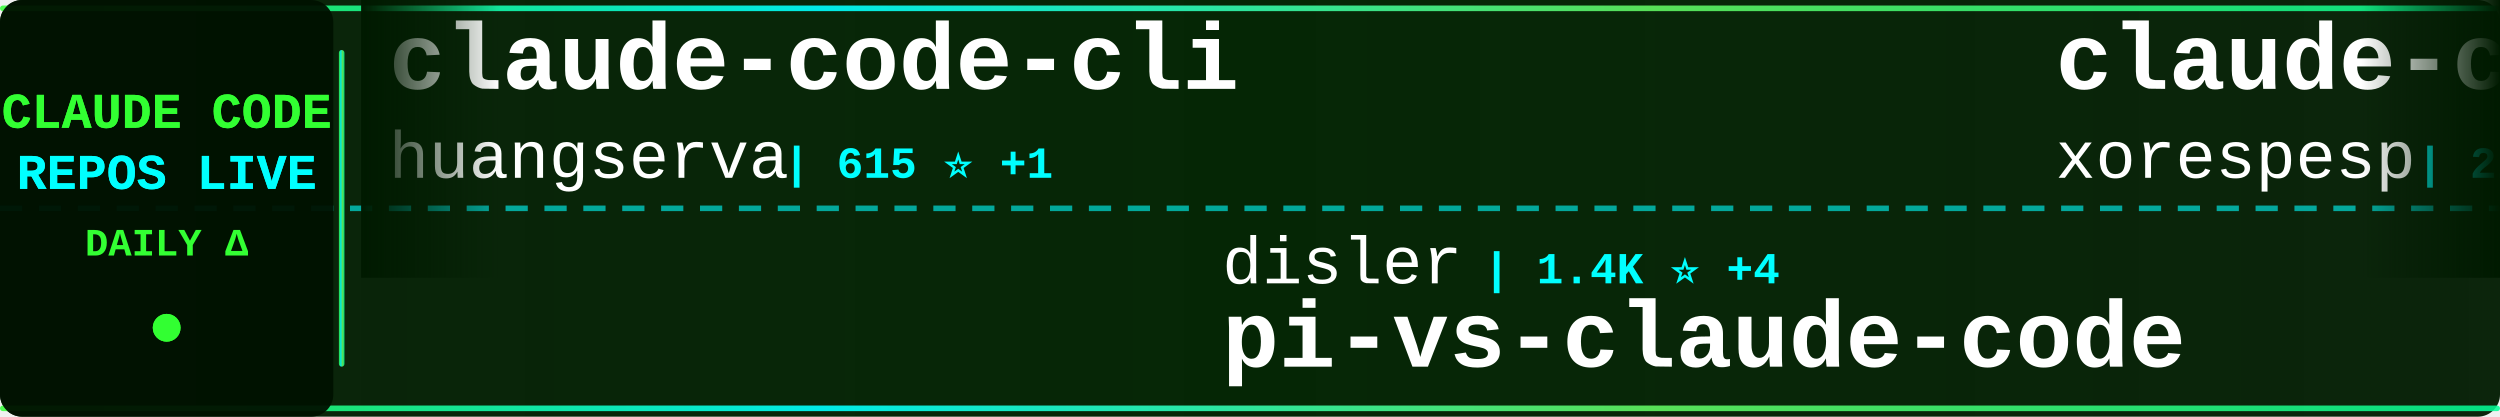
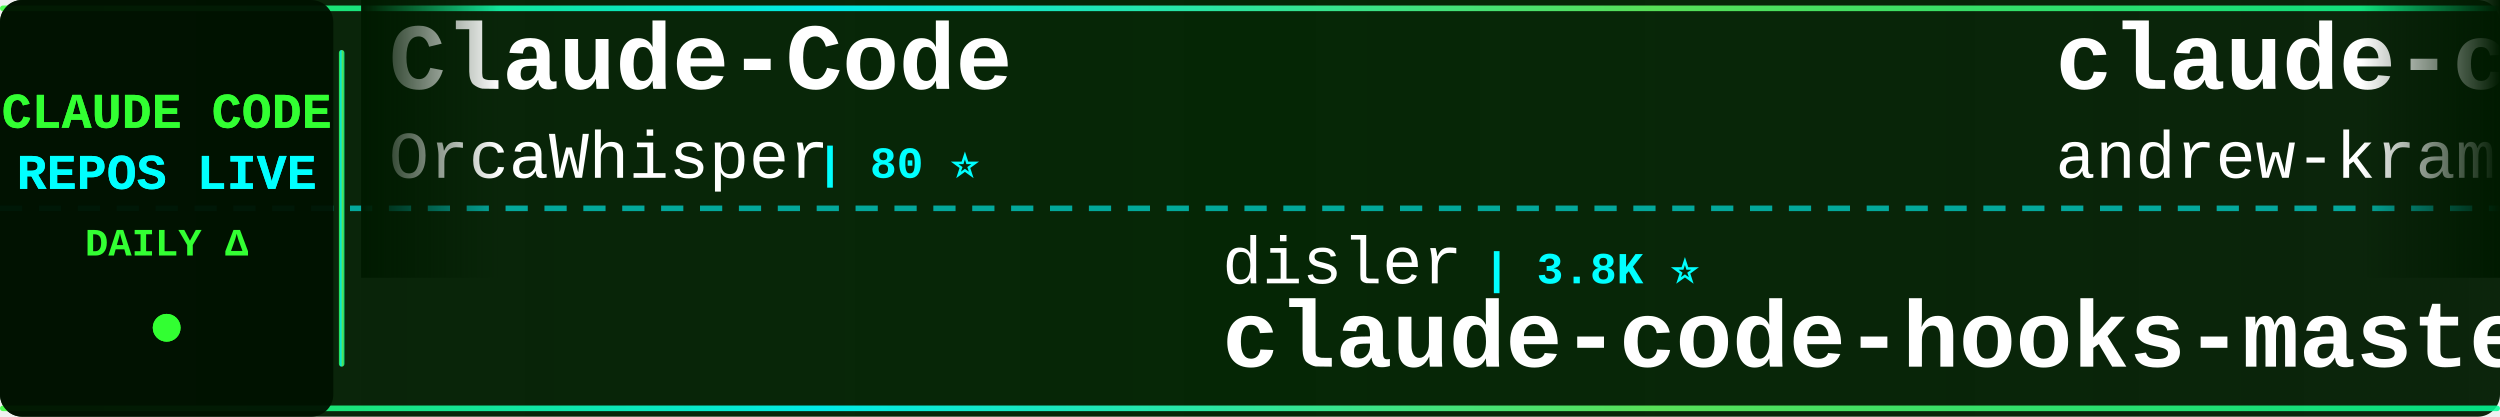
<svg xmlns="http://www.w3.org/2000/svg" width="900" height="150">
  <defs>
    <linearGradient id="tickerBg" x1="0%" y1="0%" x2="100%" y2="0%">
      <stop offset="0%" style="stop-color:#001a00;stop-opacity:0.95" />
      <stop offset="50%" style="stop-color:#002200;stop-opacity:0.98" />
      <stop offset="100%" style="stop-color:#001a00;stop-opacity:0.95" />
    </linearGradient>
    <linearGradient id="borderGrad" x1="0%" y1="0%" x2="100%" y2="0%">
      <stop offset="0%" style="stop-color:#33ff33;stop-opacity:0.85">
        <animate attributeName="stop-opacity" values="0.85;1;0.85" dur="2s" repeatCount="indefinite" />
      </stop>
      <stop offset="33%" style="stop-color:#00ffff;stop-opacity:0.9">
        <animate attributeName="stop-opacity" values="0.9;1;0.9" dur="2.2s" repeatCount="indefinite" />
      </stop>
      <stop offset="66%" style="stop-color:#66ff66;stop-opacity:0.85">
        <animate attributeName="stop-opacity" values="0.85;1;0.85" dur="1.8s" repeatCount="indefinite" />
      </stop>
      <stop offset="100%" style="stop-color:#00ff99;stop-opacity:0.85">
        <animate attributeName="stop-opacity" values="0.85;1;0.85" dur="2s" repeatCount="indefinite" />
      </stop>
    </linearGradient>
    <filter id="textGlow">
      <feGaussianBlur stdDeviation="0.1" result="coloredBlur" />
      <feMerge>
        <feMergeNode in="coloredBlur" />
        <feMergeNode in="SourceGraphic" />
      </feMerge>
    </filter>
    <filter id="metricGlow">
      <feGaussianBlur stdDeviation="0.2" result="coloredBlur" />
      <feMerge>
        <feMergeNode in="coloredBlur" />
        <feMergeNode in="SourceGraphic" />
      </feMerge>
    </filter>
    <linearGradient id="leftFade" x1="0%" y1="0%" x2="100%" y2="0%">
      <stop offset="0%" style="stop-color:#001a00;stop-opacity:1" />
      <stop offset="100%" style="stop-color:#001a00;stop-opacity:0" />
    </linearGradient>
    <linearGradient id="rightFade" x1="0%" y1="0%" x2="100%" y2="0%">
      <stop offset="0%" style="stop-color:#001a00;stop-opacity:0" />
      <stop offset="100%" style="stop-color:#001a00;stop-opacity:1" />
    </linearGradient>
  </defs>
  <rect width="900" height="150" fill="url(#tickerBg)" rx="8" />
  <rect x="0" y="2" width="900" height="2" fill="url(#borderGrad)" rx="1" />
  <rect x="0" y="146" width="900" height="2" fill="url(#borderGrad)" rx="1" />
  <line x1="0" y1="75" x2="900" y2="75" stroke="#00ffff" stroke-width="2" stroke-dasharray="8 6" opacity="0.6" />
  <rect x="0" y="0" width="120" height="150" fill="#001100" opacity="0.95" rx="8" />
  <text x="60" y="46" font-family="'Courier New', monospace" font-size="18" font-weight="bold" fill="#33ff33" text-anchor="middle" filter="url(#textGlow)">
    CLAUDE CODE
  </text>
  <text x="60" y="68" font-family="'Courier New', monospace" font-size="18" font-weight="bold" fill="#00ffff" text-anchor="middle" filter="url(#textGlow)">
    REPOS LIVE
  </text>
  <text x="60" y="92" font-family="'Courier New', monospace" font-size="14" font-weight="bold" fill="#33ff33" text-anchor="middle">
    DAILY Δ
  </text>
  <circle cx="60" cy="118" r="5" fill="#33ff33" filter="url(#metricGlow)">
    <animate attributeName="r" values="4;6;4" dur="1.5s" repeatCount="indefinite" />
    <animate attributeName="opacity" values="0.6;1;0.6" dur="1.5s" repeatCount="indefinite" />
  </circle>
  <rect x="122" y="18" width="2" height="114" fill="url(#borderGrad)" rx="1" />
  <clipPath id="tickerClip">
    <rect x="130" y="0" width="770" height="150" />
  </clipPath>
  <g clip-path="url(#tickerClip)">
    <g id="tickerItems">
      <animateTransform attributeName="transform" attributeType="XML" type="translate" from="0 0" to="-3000 0" dur="54s" repeatCount="indefinite" />
      <g transform="translate(0, 0)">
-         <text x="140" y="32" font-family="'Courier New', monospace" font-size="34" font-weight="bold" fill="#ffffff">claude-code-cli</text>
-         <text x="140" y="64" font-family="'Courier New', monospace" font-size="24" font-weight="normal" fill="#ffffff" opacity="1.0">huangserva</text>
-         <text x="282" y="64" font-family="'Courier New', monospace" font-size="16" font-weight="bold" fill="#00ffff"> | 615 ⭐ +1</text>
+         <text x="140" y="32" font-family="'Courier New', monospace" font-size="34" font-weight="bold" fill="#ffffff">Claude-Code</text>
+         <text x="140" y="64" font-family="'Courier New', monospace" font-size="24" font-weight="normal" fill="#ffffff" opacity="1.0">OrcaWhisper</text>
+         <text x="294" y="64" font-family="'Courier New', monospace" font-size="16" font-weight="bold" fill="#00ffff"> | 80 ⭐</text>
      </g>
      <g transform="translate(300, 0)">
        <text x="140" y="102" font-family="'Courier New', monospace" font-size="24" font-weight="normal" fill="#ffffff" opacity="1.0">disler</text>
-         <text x="234" y="102" font-family="'Courier New', monospace" font-size="16" font-weight="bold" fill="#00ffff"> | 1.4K ⭐ +4</text>
-         <text x="140" y="132" font-family="'Courier New', monospace" font-size="34" font-weight="bold" fill="#ffffff">pi-vs-claude-code</text>
+         <text x="234" y="102" font-family="'Courier New', monospace" font-size="16" font-weight="bold" fill="#00ffff"> | 3.8K ⭐</text>
+         <text x="140" y="132" font-family="'Courier New', monospace" font-size="34" font-weight="bold" fill="#ffffff">claude-code-hooks-master...</text>
      </g>
      <g transform="translate(600, 0)">
-         <text x="140" y="32" font-family="'Courier New', monospace" font-size="34" font-weight="bold" fill="#ffffff">claude-code</text>
-         <text x="140" y="64" font-family="'Courier New', monospace" font-size="24" font-weight="normal" fill="#ffffff" opacity="1.0">xorespesp</text>
-         <text x="270" y="64" font-family="'Courier New', monospace" font-size="16" font-weight="bold" fill="#00ffff"> | 228 ⭐</text>
+         <text x="140" y="32" font-family="'Courier New', monospace" font-size="34" font-weight="bold" fill="#ffffff">claude-code-source-build</text>
+         <text x="140" y="64" font-family="'Courier New', monospace" font-size="24" font-weight="normal" fill="#ffffff" opacity="1.0">andrew-kramer-inno</text>
+         <text x="378" y="64" font-family="'Courier New', monospace" font-size="16" font-weight="bold" fill="#00ffff"> | 593 ⭐</text>
      </g>
      <g transform="translate(900, 0)">
-         <text x="140" y="102" font-family="'Courier New', monospace" font-size="24" font-weight="normal" fill="#ffffff" opacity="1.0">chauncygu</text>
-         <text x="270" y="102" font-family="'Courier New', monospace" font-size="16" font-weight="bold" fill="#00ffff"> | 2.7K ⭐ +7</text>
-         <text x="140" y="132" font-family="'Courier New', monospace" font-size="34" font-weight="bold" fill="#ffffff">collection-claude-code-s...</text>
+         <text x="140" y="102" font-family="'Courier New', monospace" font-size="24" font-weight="normal" fill="#ffffff" opacity="1.0">KPR111</text>
+         <text x="234" y="102" font-family="'Courier New', monospace" font-size="16" font-weight="bold" fill="#00ffff"> | 18 ⭐</text>
+         <text x="140" y="132" font-family="'Courier New', monospace" font-size="34" font-weight="bold" fill="#ffffff">Claude-Code</text>
      </g>
      <g transform="translate(1200, 0)">
-         <text x="140" y="32" font-family="'Courier New', monospace" font-size="34" font-weight="bold" fill="#ffffff">ECC</text>
-         <text x="140" y="64" font-family="'Courier New', monospace" font-size="24" font-weight="normal" fill="#ffffff" opacity="1.0">affaan-m</text>
-         <text x="258" y="64" font-family="'Courier New', monospace" font-size="16" font-weight="bold" fill="#00ffff"> | 224.7K ⭐ +558</text>
+         <text x="140" y="32" font-family="'Courier New', monospace" font-size="34" font-weight="bold" fill="#ffffff">claude-code-source</text>
+         <text x="140" y="64" font-family="'Courier New', monospace" font-size="24" font-weight="normal" fill="#ffffff" opacity="1.0">hangsman</text>
+         <text x="258" y="64" font-family="'Courier New', monospace" font-size="16" font-weight="bold" fill="#00ffff"> | 787 ⭐</text>
      </g>
      <g transform="translate(1500, 0)">
-         <text x="140" y="102" font-family="'Courier New', monospace" font-size="24" font-weight="normal" fill="#ffffff" opacity="1.0">router-for-me</text>
-         <text x="318" y="102" font-family="'Courier New', monospace" font-size="16" font-weight="bold" fill="#00ffff"> | 38.9K ⭐ +103</text>
-         <text x="140" y="132" font-family="'Courier New', monospace" font-size="34" font-weight="bold" fill="#ffffff">CLIProxyAPI</text>
+         <text x="140" y="102" font-family="'Courier New', monospace" font-size="24" font-weight="normal" fill="#ffffff" opacity="1.0">isboyjc</text>
+         <text x="246" y="102" font-family="'Courier New', monospace" font-size="16" font-weight="bold" fill="#00ffff"> | 160 ⭐ +1</text>
+         <text x="140" y="132" font-family="'Courier New', monospace" font-size="34" font-weight="bold" fill="#ffffff">claude-code</text>
      </g>
      <g transform="translate(1800, 0)">
-         <text x="140" y="32" font-family="'Courier New', monospace" font-size="34" font-weight="bold" fill="#ffffff">free-claude-code</text>
-         <text x="140" y="64" font-family="'Courier New', monospace" font-size="24" font-weight="normal" fill="#ffffff" opacity="1.0">Alishahryar1</text>
-         <text x="306" y="64" font-family="'Courier New', monospace" font-size="16" font-weight="bold" fill="#00ffff"> | 38.0K ⭐ +172</text>
+         <text x="140" y="32" font-family="'Courier New', monospace" font-size="34" font-weight="bold" fill="#ffffff">claude-code-harness</text>
+         <text x="140" y="64" font-family="'Courier New', monospace" font-size="24" font-weight="normal" fill="#ffffff" opacity="1.0">Chachamaru127</text>
+         <text x="318" y="64" font-family="'Courier New', monospace" font-size="16" font-weight="bold" fill="#00ffff"> | 2.9K ⭐ +9</text>
      </g>
      <g transform="translate(2100, 0)">
-         <text x="140" y="102" font-family="'Courier New', monospace" font-size="24" font-weight="normal" fill="#ffffff" opacity="1.0">anthropics</text>
-         <text x="282" y="102" font-family="'Courier New', monospace" font-size="16" font-weight="bold" fill="#00ffff"> | 135.4K ⭐ +205</text>
+         <text x="140" y="102" font-family="'Courier New', monospace" font-size="24" font-weight="normal" fill="#ffffff" opacity="1.0">yasasbanukaofficial</text>
+         <text x="390" y="102" font-family="'Courier New', monospace" font-size="16" font-weight="bold" fill="#00ffff"> | 3.6K ⭐ +4</text>
        <text x="140" y="132" font-family="'Courier New', monospace" font-size="34" font-weight="bold" fill="#ffffff">claude-code</text>
      </g>
      <g transform="translate(2400, 0)">
-         <text x="140" y="32" font-family="'Courier New', monospace" font-size="34" font-weight="bold" fill="#ffffff">sc-claude-code-files</text>
-         <text x="140" y="64" font-family="'Courier New', monospace" font-size="24" font-weight="normal" fill="#ffffff" opacity="1.0">https-deeplearning-ai</text>
-         <text x="414" y="64" font-family="'Courier New', monospace" font-size="16" font-weight="bold" fill="#00ffff"> | 533 ⭐</text>
+         <text x="140" y="32" font-family="'Courier New', monospace" font-size="34" font-weight="bold" fill="#ffffff">Claude-Code-Source-Study</text>
+         <text x="140" y="64" font-family="'Courier New', monospace" font-size="24" font-weight="normal" fill="#ffffff" opacity="1.0">luyao618</text>
+         <text x="258" y="64" font-family="'Courier New', monospace" font-size="16" font-weight="bold" fill="#00ffff"> | 1.6K ⭐ +5</text>
      </g>
      <g transform="translate(2700, 0)">
-         <text x="140" y="102" font-family="'Courier New', monospace" font-size="24" font-weight="normal" fill="#ffffff" opacity="1.0">T-Lab-CUHKSZ</text>
-         <text x="306" y="102" font-family="'Courier New', monospace" font-size="16" font-weight="bold" fill="#00ffff"> | 321 ⭐</text>
-         <text x="140" y="132" font-family="'Courier New', monospace" font-size="34" font-weight="bold" fill="#ffffff">claude-code</text>
+         <text x="140" y="102" font-family="'Courier New', monospace" font-size="24" font-weight="normal" fill="#ffffff" opacity="1.0">fuergaosi233</text>
+         <text x="306" y="102" font-family="'Courier New', monospace" font-size="16" font-weight="bold" fill="#00ffff"> | 2.7K ⭐ +1</text>
+         <text x="140" y="132" font-family="'Courier New', monospace" font-size="34" font-weight="bold" fill="#ffffff">claude-code-proxy</text>
      </g>
      <g transform="translate(3000, 0)">
-         <text x="140" y="32" font-family="'Courier New', monospace" font-size="34" font-weight="bold" fill="#ffffff">claude-code-cli</text>
-         <text x="140" y="64" font-family="'Courier New', monospace" font-size="24" font-weight="normal" fill="#ffffff" opacity="1.0">huangserva</text>
-         <text x="282" y="64" font-family="'Courier New', monospace" font-size="16" font-weight="bold" fill="#00ffff"> | 615 ⭐ +1</text>
+         <text x="140" y="32" font-family="'Courier New', monospace" font-size="34" font-weight="bold" fill="#ffffff">Claude-Code</text>
+         <text x="140" y="64" font-family="'Courier New', monospace" font-size="24" font-weight="normal" fill="#ffffff" opacity="1.0">OrcaWhisper</text>
+         <text x="294" y="64" font-family="'Courier New', monospace" font-size="16" font-weight="bold" fill="#00ffff"> | 80 ⭐</text>
      </g>
      <g transform="translate(3300, 0)">
        <text x="140" y="102" font-family="'Courier New', monospace" font-size="24" font-weight="normal" fill="#ffffff" opacity="1.0">disler</text>
-         <text x="234" y="102" font-family="'Courier New', monospace" font-size="16" font-weight="bold" fill="#00ffff"> | 1.4K ⭐ +4</text>
-         <text x="140" y="132" font-family="'Courier New', monospace" font-size="34" font-weight="bold" fill="#ffffff">pi-vs-claude-code</text>
+         <text x="234" y="102" font-family="'Courier New', monospace" font-size="16" font-weight="bold" fill="#00ffff"> | 3.8K ⭐</text>
+         <text x="140" y="132" font-family="'Courier New', monospace" font-size="34" font-weight="bold" fill="#ffffff">claude-code-hooks-master...</text>
      </g>
      <g transform="translate(3600, 0)">
-         <text x="140" y="32" font-family="'Courier New', monospace" font-size="34" font-weight="bold" fill="#ffffff">claude-code</text>
-         <text x="140" y="64" font-family="'Courier New', monospace" font-size="24" font-weight="normal" fill="#ffffff" opacity="1.0">xorespesp</text>
-         <text x="270" y="64" font-family="'Courier New', monospace" font-size="16" font-weight="bold" fill="#00ffff"> | 228 ⭐</text>
+         <text x="140" y="32" font-family="'Courier New', monospace" font-size="34" font-weight="bold" fill="#ffffff">claude-code-source-build</text>
+         <text x="140" y="64" font-family="'Courier New', monospace" font-size="24" font-weight="normal" fill="#ffffff" opacity="1.0">andrew-kramer-inno</text>
+         <text x="378" y="64" font-family="'Courier New', monospace" font-size="16" font-weight="bold" fill="#00ffff"> | 593 ⭐</text>
      </g>
      <g transform="translate(3900, 0)">
-         <text x="140" y="102" font-family="'Courier New', monospace" font-size="24" font-weight="normal" fill="#ffffff" opacity="1.0">chauncygu</text>
-         <text x="270" y="102" font-family="'Courier New', monospace" font-size="16" font-weight="bold" fill="#00ffff"> | 2.7K ⭐ +7</text>
-         <text x="140" y="132" font-family="'Courier New', monospace" font-size="34" font-weight="bold" fill="#ffffff">collection-claude-code-s...</text>
+         <text x="140" y="102" font-family="'Courier New', monospace" font-size="24" font-weight="normal" fill="#ffffff" opacity="1.0">KPR111</text>
+         <text x="234" y="102" font-family="'Courier New', monospace" font-size="16" font-weight="bold" fill="#00ffff"> | 18 ⭐</text>
+         <text x="140" y="132" font-family="'Courier New', monospace" font-size="34" font-weight="bold" fill="#ffffff">Claude-Code</text>
      </g>
    </g>
  </g>
  <rect x="130" y="0" width="50" height="100" fill="url(#leftFade)" />
  <rect x="850" y="0" width="50" height="100" fill="url(#rightFade)" />
</svg>
